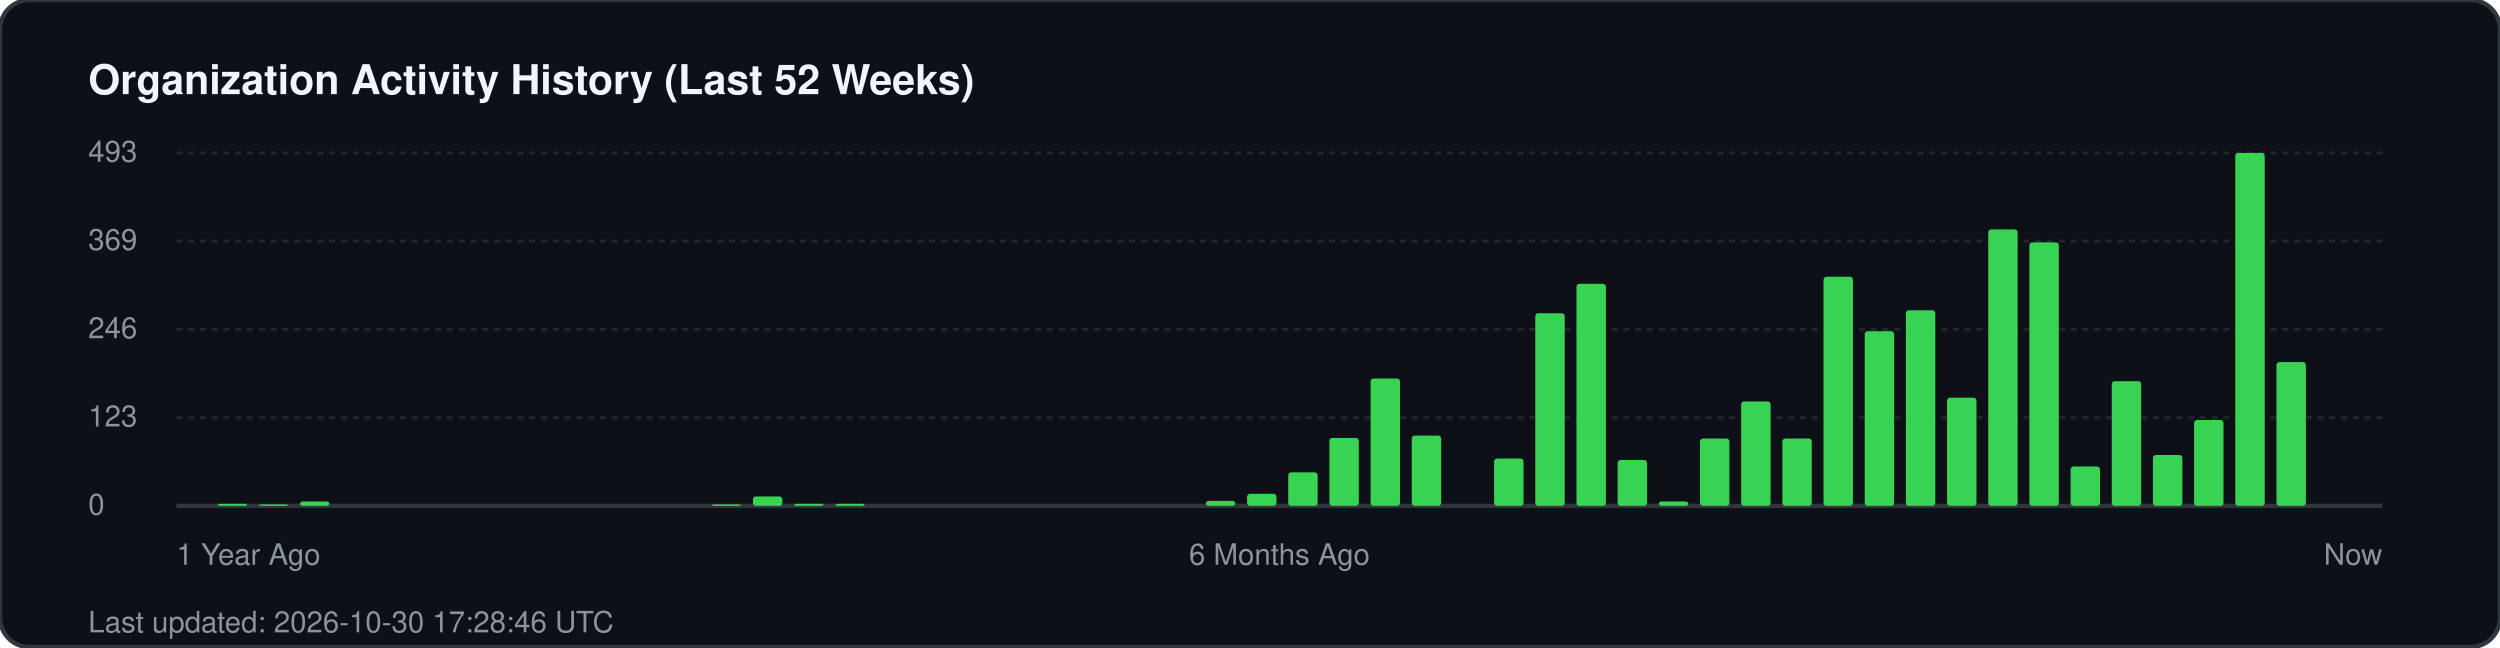
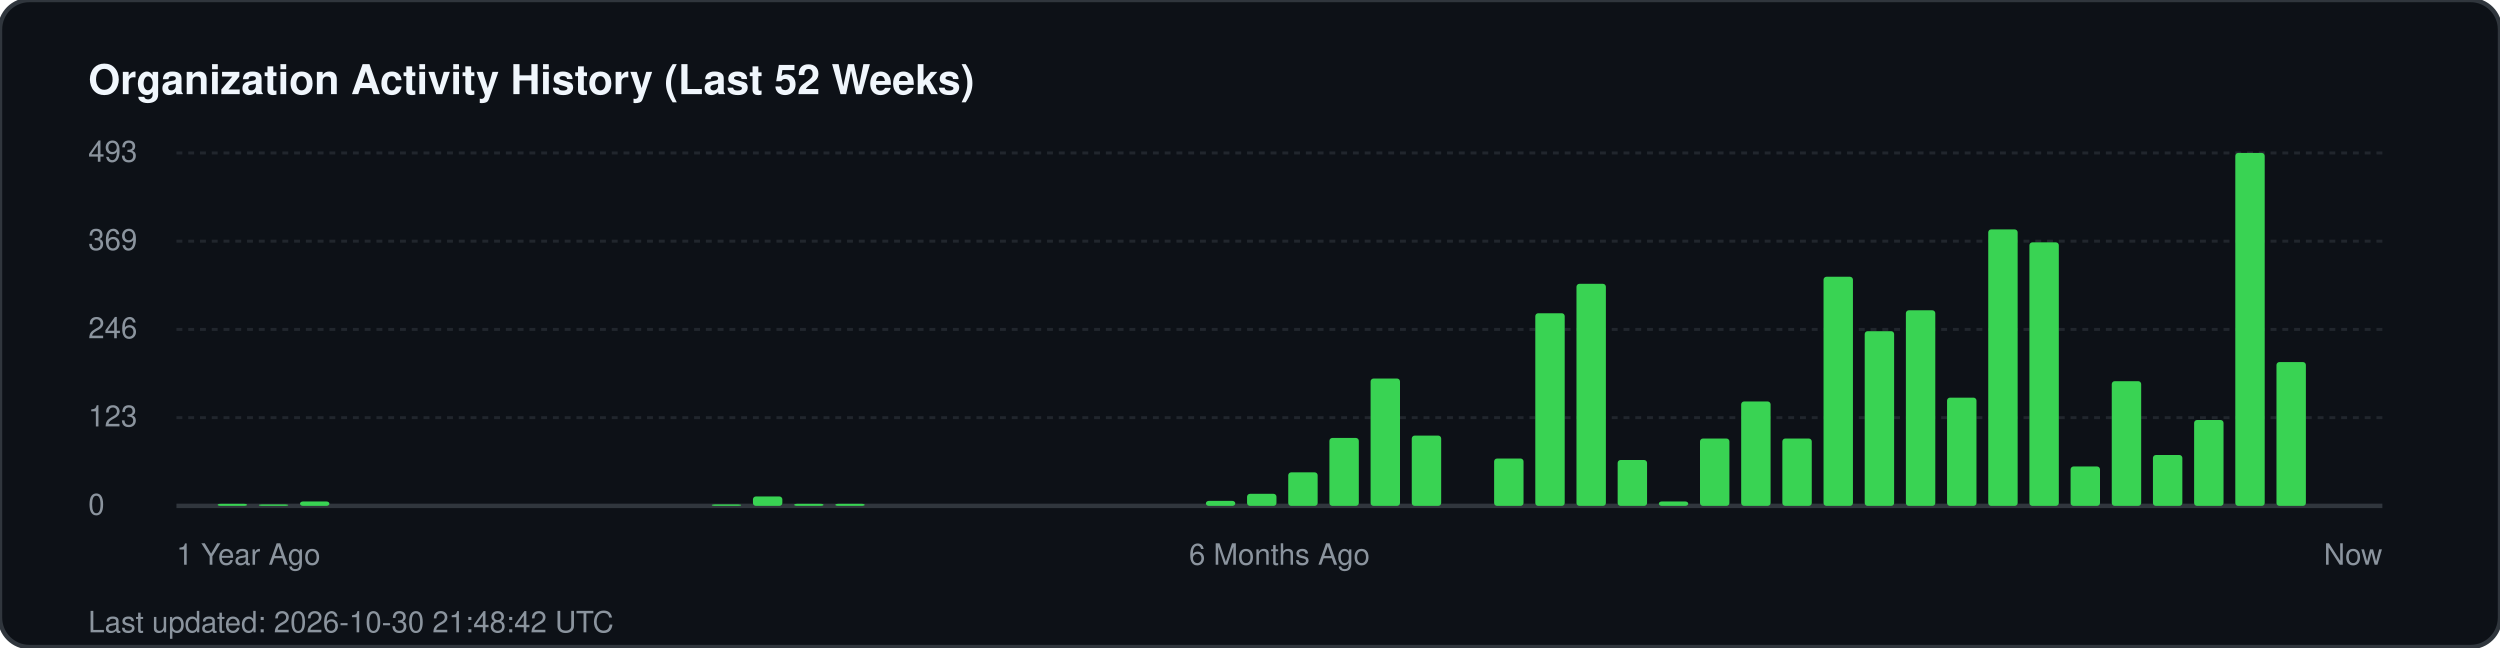
<svg xmlns="http://www.w3.org/2000/svg" width="850" height="220" viewBox="0 0 850 220" fill="none">
  <rect width="850" height="220" rx="10" fill="#0d1117" stroke="#30363d" stroke-width="1.5" />
  <text x="30" y="32" fill="#f0f6fc" font-family="-apple-system, BlinkMacSystemFont, 'Segoe UI', Helvetica, Arial, sans-serif" font-size="14" font-weight="700">Organization Activity History (Last 52 Weeks)</text>
  <g fill="#8b949e" font-family="-apple-system, BlinkMacSystemFont, 'Segoe UI', Helvetica, Arial, sans-serif" font-size="10">
    <text x="30" y="55">493</text>
    <line x1="60" y1="52" x2="810" y2="52" stroke="#21262d" stroke-width="1" stroke-dasharray="2 2" />
    <text x="30" y="85">369</text>
    <line x1="60" y1="82" x2="810" y2="82" stroke="#21262d" stroke-width="1" stroke-dasharray="2 2" />
    <text x="30" y="115">246</text>
    <line x1="60" y1="112" x2="810" y2="112" stroke="#21262d" stroke-width="1" stroke-dasharray="2 2" />
    <text x="30" y="145">123</text>
    <line x1="60" y1="142" x2="810" y2="142" stroke="#21262d" stroke-width="1" stroke-dasharray="2 2" />
    <text x="30" y="175">0</text>
    <line x1="60" y1="172" x2="810" y2="172" stroke="#30363d" stroke-width="1.5" />
  </g>
  <g transform="translate(60, 0)">
    <rect x="14.0" y="171.3" width="10" height="0.7" fill="#39d353" rx="1" />
    <rect x="28.0" y="171.5" width="10" height="0.5" fill="#39d353" rx="1" />
    <rect x="42.0" y="170.5" width="10" height="1.5" fill="#39d353" rx="1" />
    <rect x="182.0" y="171.5" width="10" height="0.5" fill="#39d353" rx="1" />
    <rect x="196.0" y="168.8" width="10" height="3.2" fill="#39d353" rx="1" />
    <rect x="210.0" y="171.3" width="10" height="0.7" fill="#39d353" rx="1" />
    <rect x="224.0" y="171.3" width="10" height="0.7" fill="#39d353" rx="1" />
    <rect x="350.0" y="170.3" width="10" height="1.7" fill="#39d353" rx="1" />
    <rect x="364.0" y="167.9" width="10" height="4.1" fill="#39d353" rx="1" />
    <rect x="378.0" y="160.6" width="10" height="11.4" fill="#39d353" rx="1" />
    <rect x="392.0" y="148.9" width="10" height="23.1" fill="#39d353" rx="1" />
    <rect x="406.0" y="128.7" width="10" height="43.3" fill="#39d353" rx="1" />
    <rect x="420.0" y="148.1" width="10" height="23.9" fill="#39d353" rx="1" />
    <rect x="448.0" y="155.9" width="10" height="16.1" fill="#39d353" rx="1" />
    <rect x="462.0" y="106.5" width="10" height="65.5" fill="#39d353" rx="1" />
    <rect x="476.0" y="96.5" width="10" height="75.5" fill="#39d353" rx="1" />
    <rect x="490.0" y="156.4" width="10" height="15.6" fill="#39d353" rx="1" />
    <rect x="504.0" y="170.5" width="10" height="1.5" fill="#39d353" rx="1" />
    <rect x="518.0" y="149.1" width="10" height="22.9" fill="#39d353" rx="1" />
    <rect x="532.0" y="136.5" width="10" height="35.5" fill="#39d353" rx="1" />
    <rect x="546.0" y="149.1" width="10" height="22.9" fill="#39d353" rx="1" />
    <rect x="560.0" y="94.1" width="10" height="77.9" fill="#39d353" rx="1" />
    <rect x="574.0" y="112.6" width="10" height="59.4" fill="#39d353" rx="1" />
    <rect x="588.0" y="105.5" width="10" height="66.5" fill="#39d353" rx="1" />
    <rect x="602.0" y="135.2" width="10" height="36.8" fill="#39d353" rx="1" />
    <rect x="616.0" y="78.0" width="10" height="94.0" fill="#39d353" rx="1" />
    <rect x="630.0" y="82.4" width="10" height="89.6" fill="#39d353" rx="1" />
    <rect x="644.0" y="158.6" width="10" height="13.4" fill="#39d353" rx="1" />
    <rect x="658.0" y="129.6" width="10" height="42.4" fill="#39d353" rx="1" />
    <rect x="672.0" y="154.7" width="10" height="17.3" fill="#39d353" rx="1" />
    <rect x="686.0" y="142.8" width="10" height="29.2" fill="#39d353" rx="1" />
    <rect x="700.0" y="52.0" width="10" height="120.0" fill="#39d353" rx="1" />
    <rect x="714.0" y="123.1" width="10" height="48.9" fill="#39d353" rx="1" />
  </g>
  <g transform="translate(60, 192)" fill="#8b949e" font-family="-apple-system, BlinkMacSystemFont, 'Segoe UI', Helvetica, Arial, sans-serif" font-size="10">
    <text x="0">1 Year Ago</text>
    <text x="375" text-anchor="middle">6 Months Ago</text>
    <text x="750" text-anchor="end">Now</text>
  </g>
-   <text x="30" y="215" fill="#8b949e" font-family="-apple-system, BlinkMacSystemFont, 'Segoe UI', Helvetica, Arial, sans-serif" font-size="10">Last updated: 2026-10-30 17:28:46 UTC</text>
+   <text x="30" y="215" fill="#8b949e" font-family="-apple-system, BlinkMacSystemFont, 'Segoe UI', Helvetica, Arial, sans-serif" font-size="10">Last updated: 2026-10-30 21:48:42 UTC</text>
</svg>
